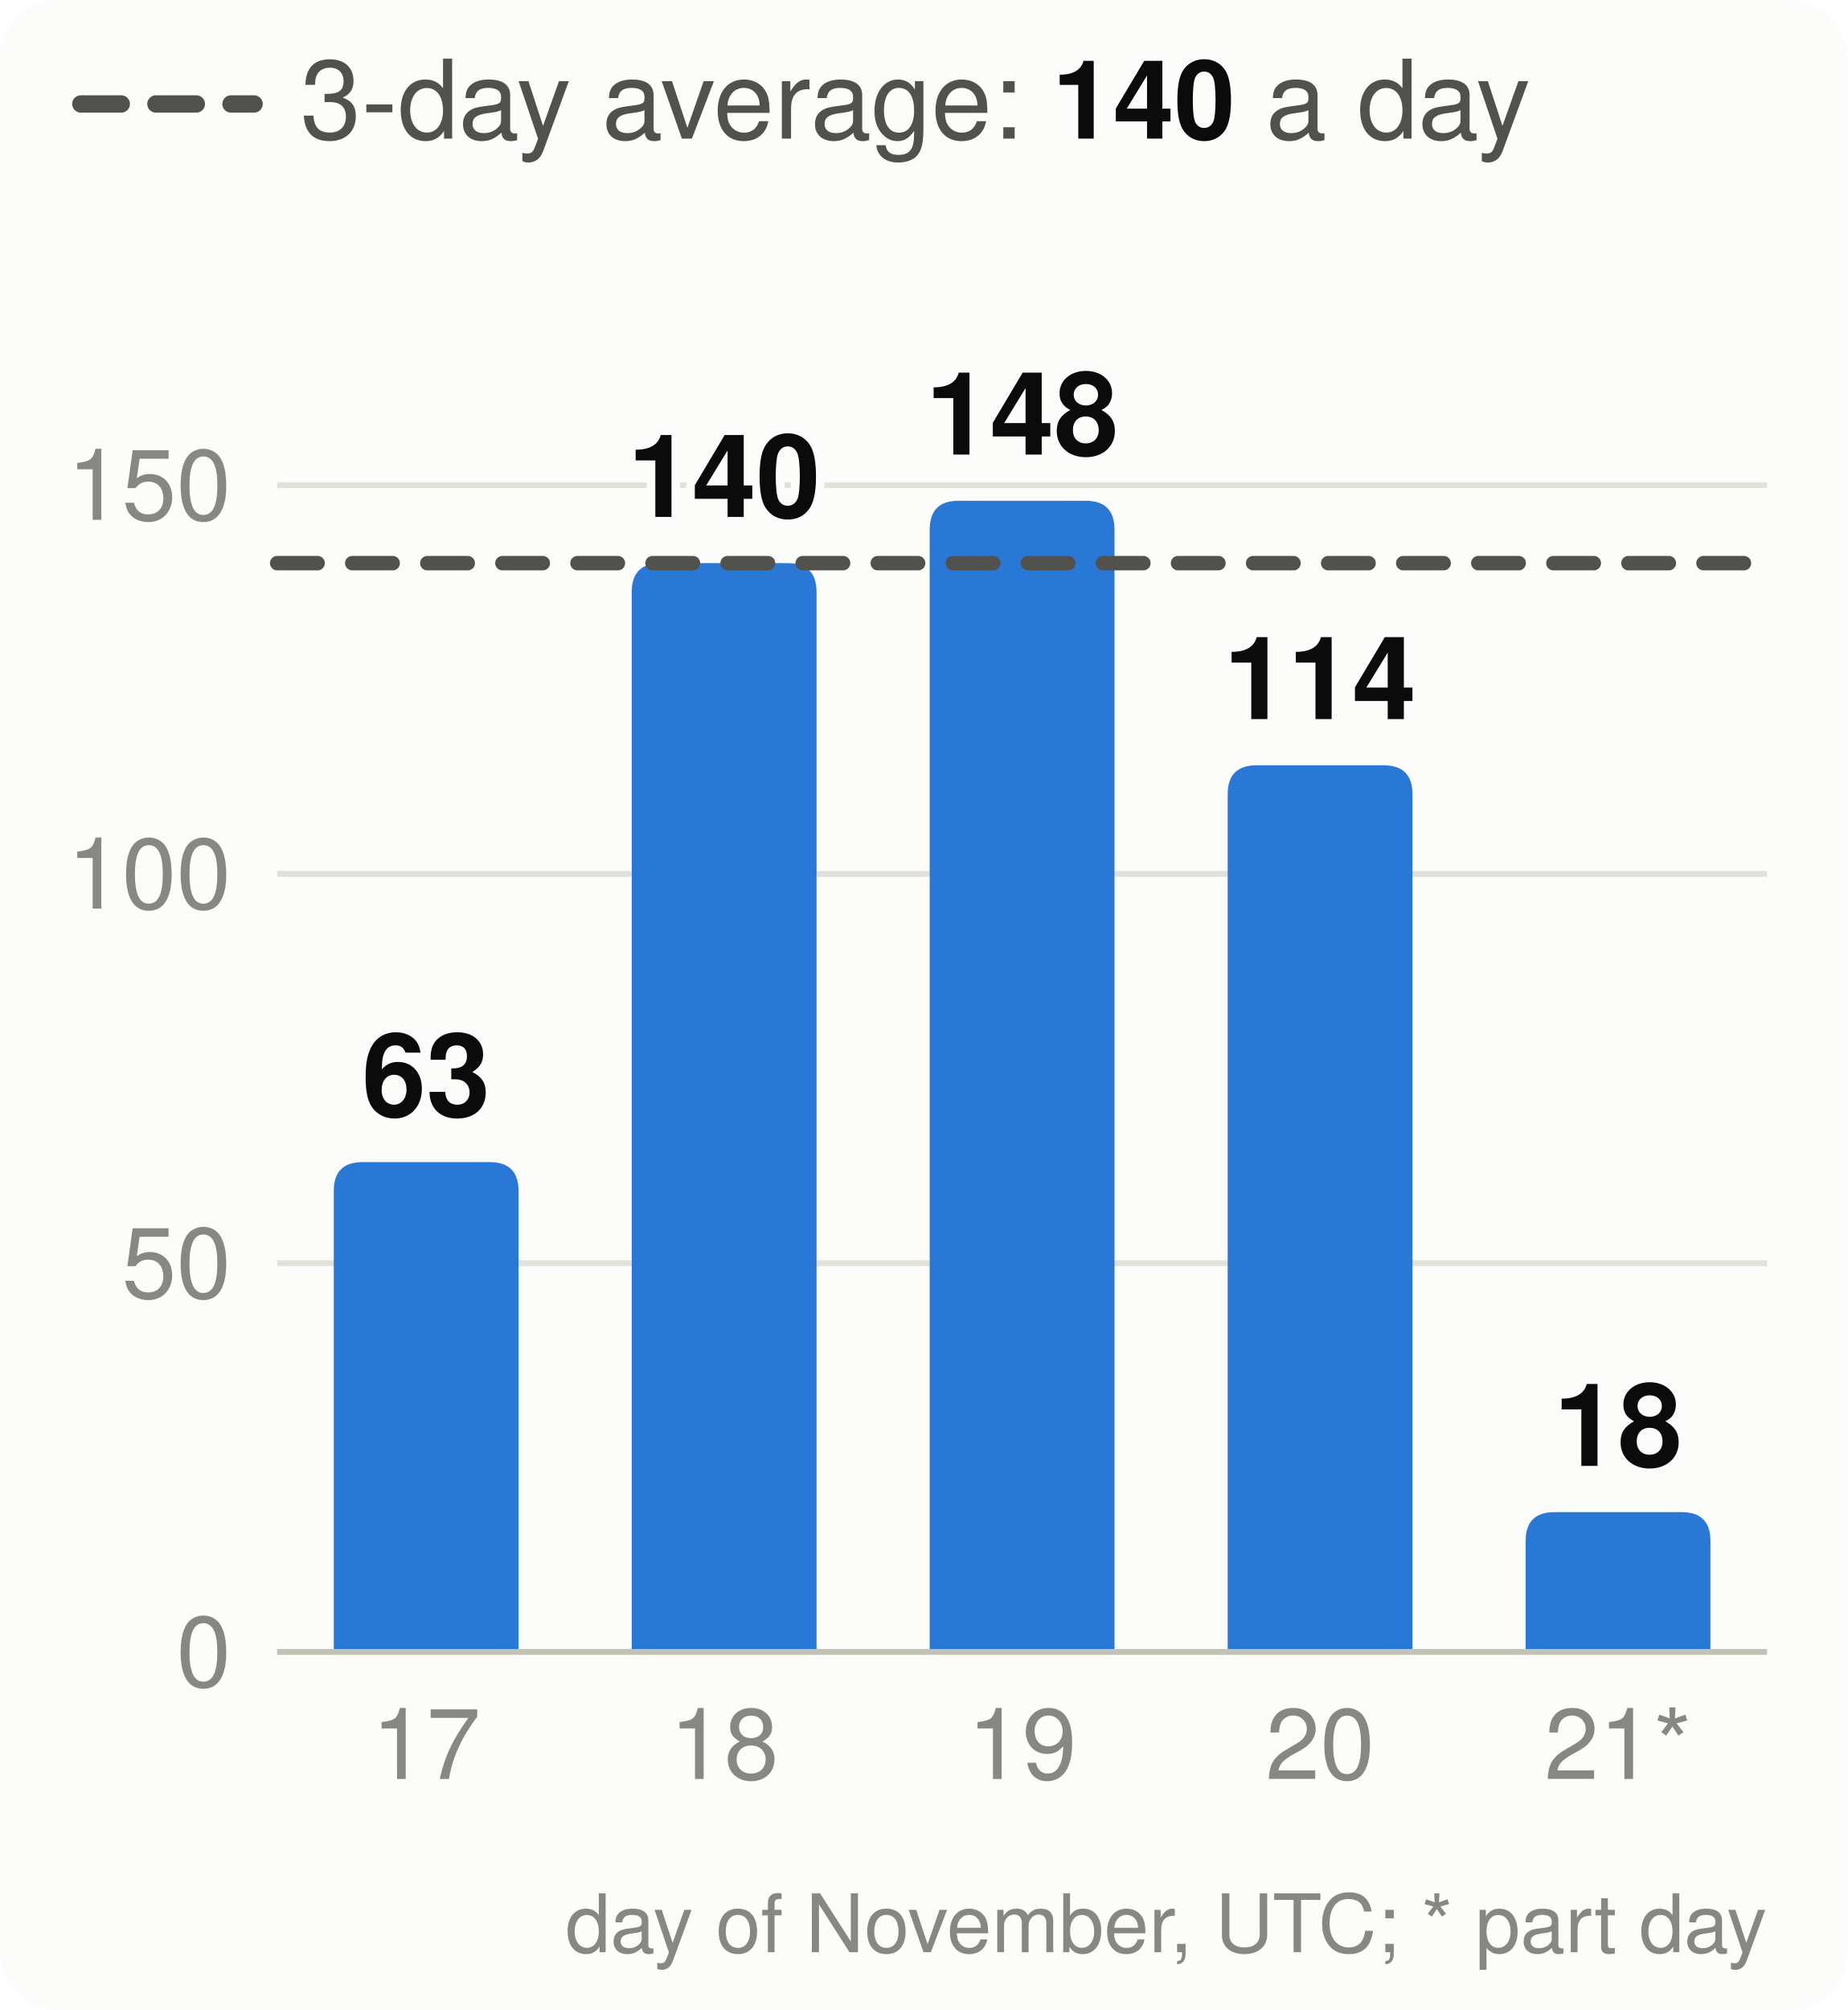
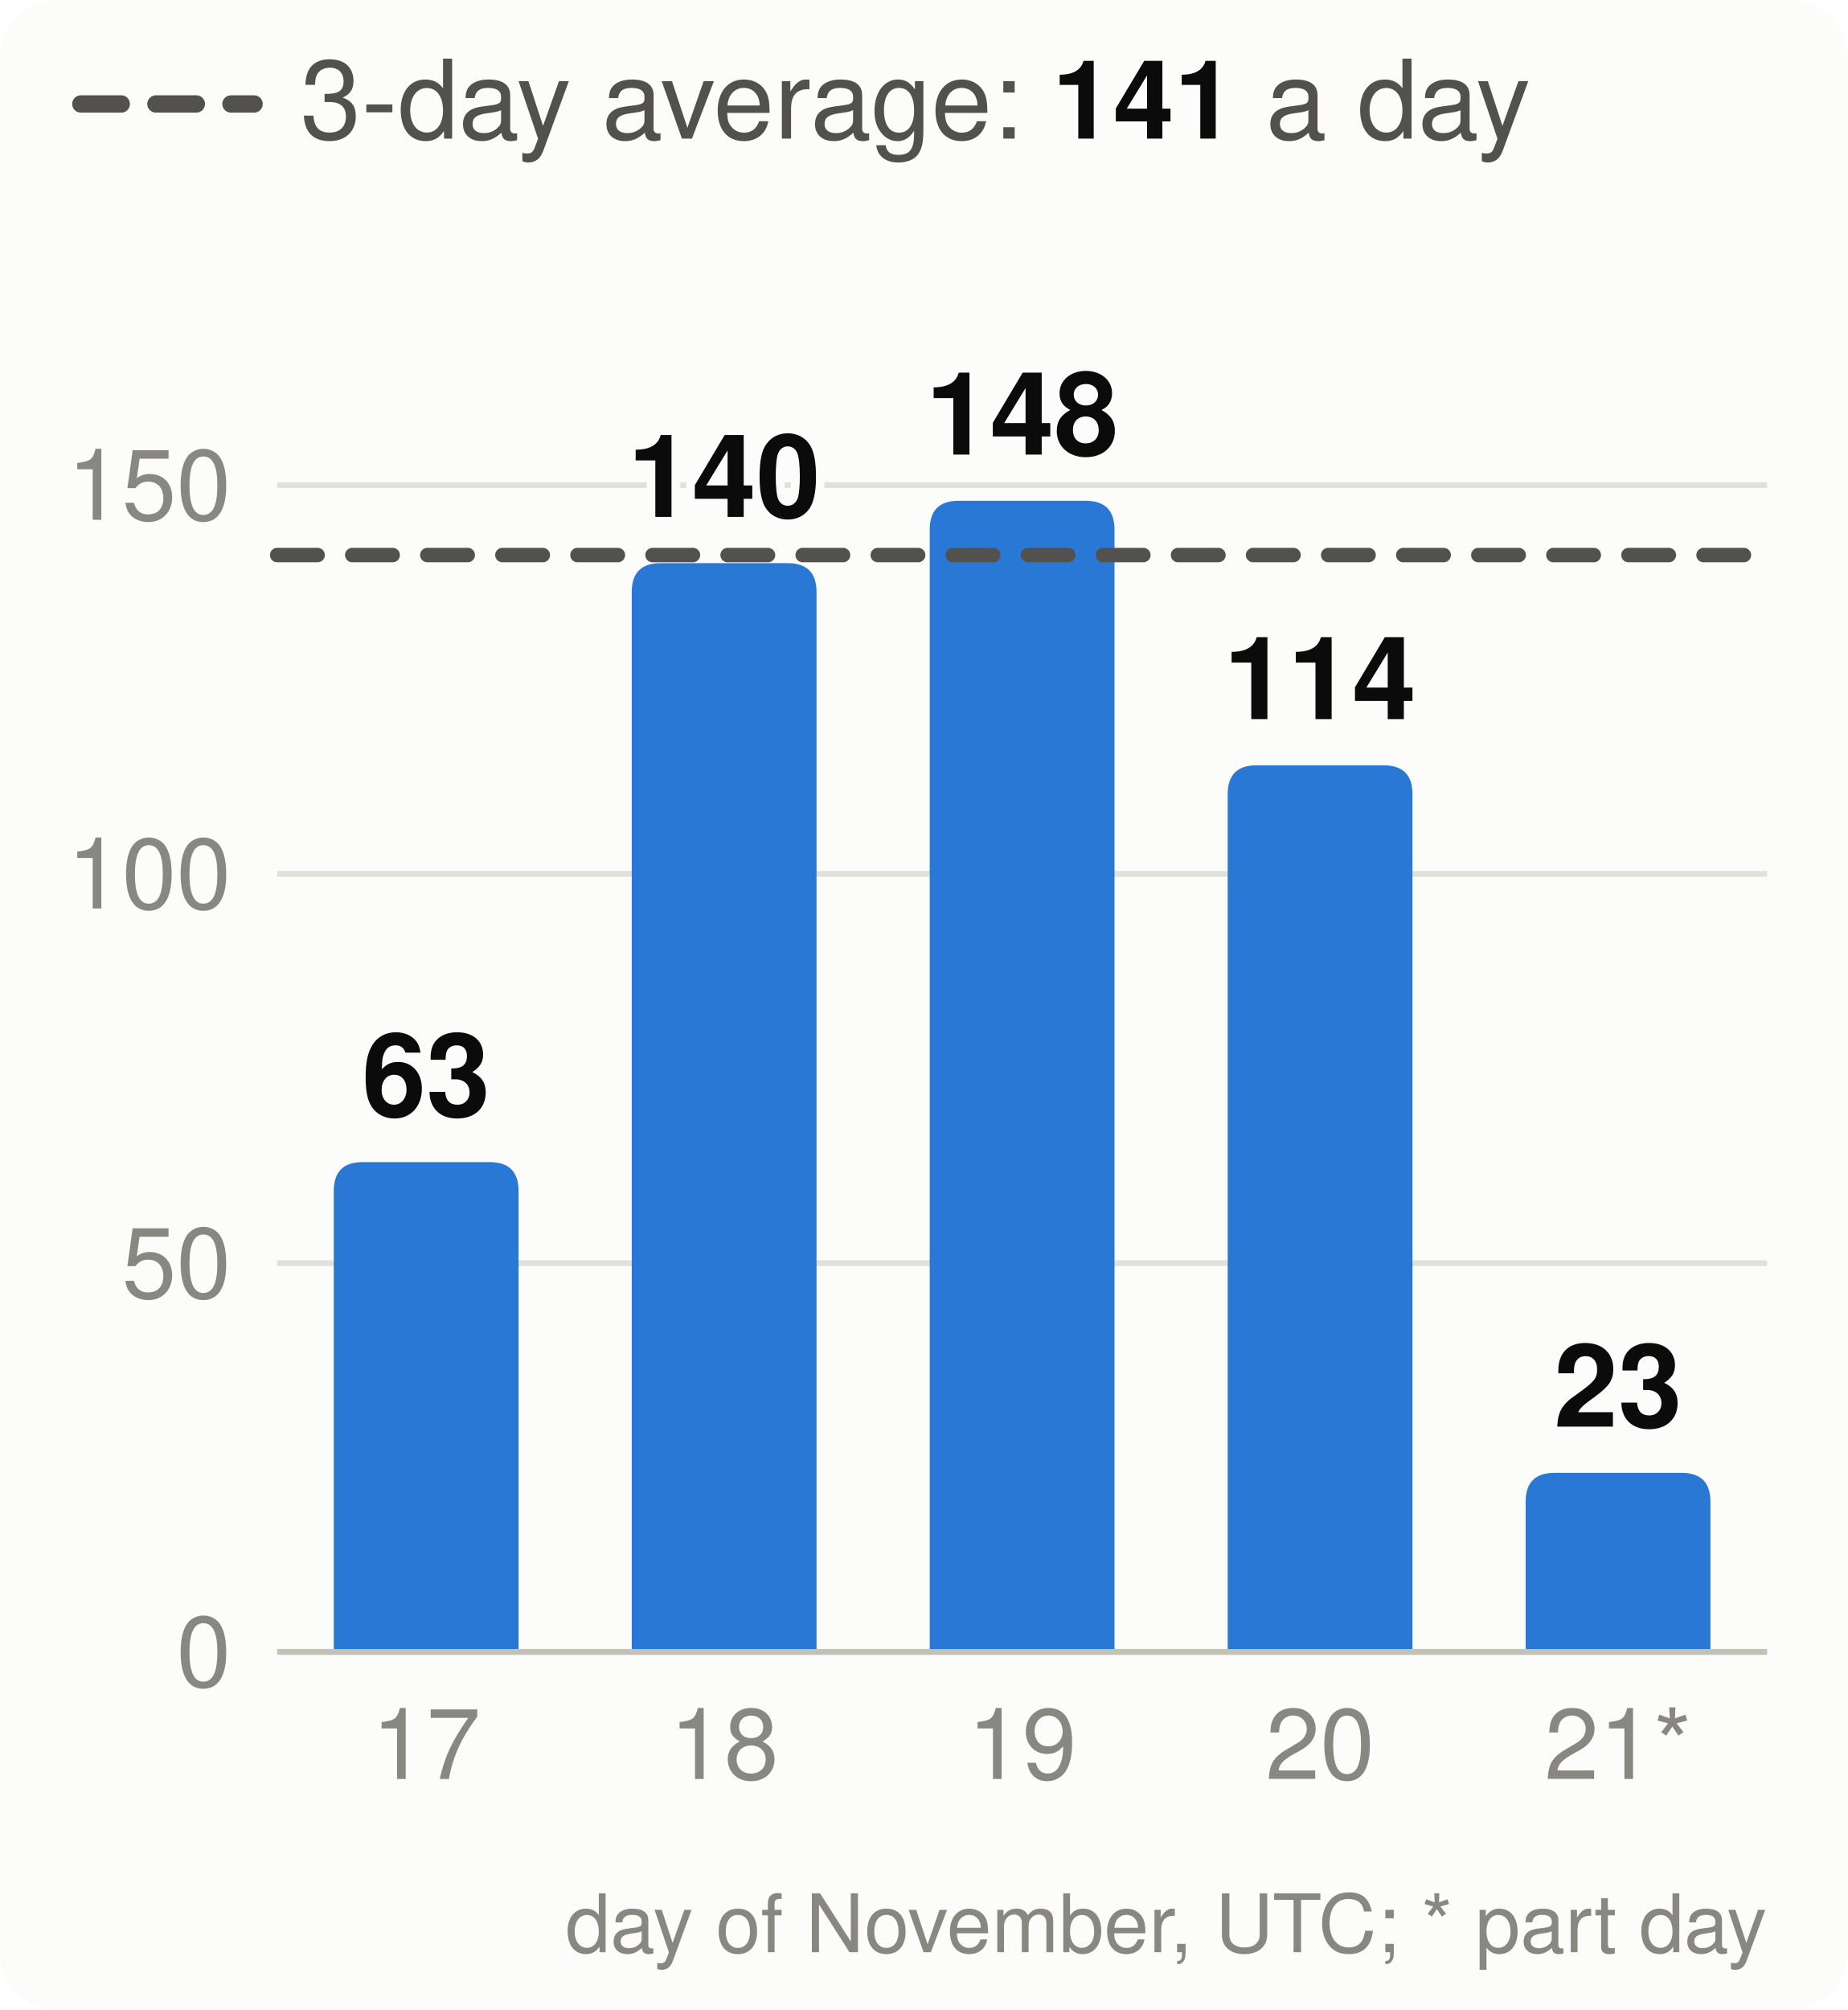
<svg xmlns="http://www.w3.org/2000/svg" viewBox="0 0 320 348" width="320" height="348" font-family="system-ui,-apple-system,Segoe UI,Helvetica,Arial,sans-serif" font-size="18" role="img" aria-label="Velocity: story points merged per day, the 3-day average and the pace needed">
  <style>.h{paint-order:stroke;stroke:#fcfcfb;stroke-width:3px;stroke-linejoin:round}.rg{stroke:#fcfcfb}@media (prefers-color-scheme: dark){.bg{fill:#1a1a19}.t1{fill:#f0efec}.t2{fill:#c3c2b7}.gr{stroke:#2c2c2a}.ax{stroke:#383835}.ld{stroke:#383835}.br{stroke:#c3c2b7}.m{stroke:#3987e5}.dp{stroke:#d95926}.v{stroke:#199e70}.i2{stroke:#c3c2b7}.i1{stroke:#f0efec}.f1{fill:#3987e5}.f2{fill:#d95926}.f3{fill:#199e70}.f4{fill:#c98500}.ev{fill:#c3c2b7}.inv{fill:#1a1a19}.done{fill:#cde2fb}.todo{fill:#52514e}.tile{fill:#262624}.h,.rg{stroke:#1a1a19}}</style>
  <rect width="320" height="348" rx="10" class="bg" fill="#fcfcfb" />
  <line x1="14" x2="44" y1="18" y2="18" class="i2" stroke="#52514e" stroke-width="3" stroke-dasharray="7 6" stroke-linecap="round" />
-   <text x="52" y="24" class="t2" fill="#52514e" font-size="19">3-day average: <tspan class="t1" fill="#0b0b0b" font-weight="700">140</tspan> a day</text>
+   <text x="52" y="24" class="t2" fill="#52514e" font-size="19">3-day average: <tspan class="t1" fill="#0b0b0b" font-weight="700">141</tspan> a day</text>
  <line x1="48" x2="306" y1="286.0" y2="286.0" class="gr" stroke="#e1e0d9" />
  <text x="40" y="292.0" text-anchor="end" class="t3" fill="#898781" font-size="17">0</text>
  <line x1="48" x2="306" y1="218.7" y2="218.7" class="gr" stroke="#e1e0d9" />
  <text x="40" y="224.7" text-anchor="end" class="t3" fill="#898781" font-size="17">50</text>
  <line x1="48" x2="306" y1="151.3" y2="151.3" class="gr" stroke="#e1e0d9" />
  <text x="40" y="157.3" text-anchor="end" class="t3" fill="#898781" font-size="17">100</text>
  <line x1="48" x2="306" y1="84.0" y2="84.0" class="gr" stroke="#e1e0d9" />
  <text x="40" y="90.0" text-anchor="end" class="t3" fill="#898781" font-size="17">150</text>
  <path d="M57.8,286.0V206.2Q57.8,201.2 62.8,201.2H84.8Q89.8,201.2 89.8,206.2V286.0Z" class="f1" fill="#2a78d6" />
  <text x="73.8" y="193.2" text-anchor="middle" class="t1 h" fill="#0b0b0b" font-size="20" font-weight="700">63</text>
  <text x="73.8" y="308" text-anchor="middle" class="t3" fill="#898781" font-size="17">17</text>
  <path d="M109.4,286.0V102.5Q109.4,97.5 114.4,97.5H136.4Q141.4,97.5 141.4,102.5V286.0Z" class="f1" fill="#2a78d6" />
  <text x="125.4" y="89.5" text-anchor="middle" class="t1 h" fill="#0b0b0b" font-size="20" font-weight="700">140</text>
  <text x="125.4" y="308" text-anchor="middle" class="t3" fill="#898781" font-size="17">18</text>
  <path d="M161.0,286.0V91.7Q161.0,86.7 166.0,86.7H188.0Q193.0,86.7 193.0,91.7V286.0Z" class="f1" fill="#2a78d6" />
  <text x="177.0" y="78.7" text-anchor="middle" class="t1 h" fill="#0b0b0b" font-size="20" font-weight="700">148</text>
  <text x="177.0" y="308" text-anchor="middle" class="t3" fill="#898781" font-size="17">19</text>
  <path d="M212.6,286.0V137.5Q212.6,132.5 217.6,132.5H239.6Q244.6,132.5 244.6,137.5V286.0Z" class="f1" fill="#2a78d6" />
  <text x="228.6" y="124.5" text-anchor="middle" class="t1 h" fill="#0b0b0b" font-size="20" font-weight="700">114</text>
  <text x="228.6" y="308" text-anchor="middle" class="t3" fill="#898781" font-size="17">20</text>
-   <path d="M264.2,286.0V266.8Q264.2,261.8 269.2,261.8H291.2Q296.2,261.8 296.2,266.8V286.0Z" class="f1" fill="#2a78d6" />
-   <text x="280.2" y="253.8" text-anchor="middle" class="t1 h" fill="#0b0b0b" font-size="20" font-weight="700">18</text>
+   <path d="M264.2,286.0V260.0Q264.2,255.0 269.2,255.0H291.2Q296.2,255.0 296.2,260.0V286.0Z" class="f1" fill="#2a78d6" />
+   <text x="280.2" y="247.0" text-anchor="middle" class="t1 h" fill="#0b0b0b" font-size="20" font-weight="700">23</text>
  <text x="280.2" y="308" text-anchor="middle" class="t3" fill="#898781" font-size="17">21*</text>
  <line x1="48" x2="306" y1="286.0" y2="286.0" class="ax" stroke="#c3c2b7" />
-   <line x1="48" x2="306" y1="97.5" y2="97.5" class="i2" stroke="#52514e" stroke-width="2.5" stroke-dasharray="7 6" stroke-linecap="round" />
+   <line x1="48" x2="306" y1="96.1" y2="96.1" class="i2" stroke="#52514e" stroke-width="2.5" stroke-dasharray="7 6" stroke-linecap="round" />
  <text x="306" y="338" text-anchor="end" class="t3" fill="#898781" font-size="14">day of November, UTC; * part day</text>
</svg>
